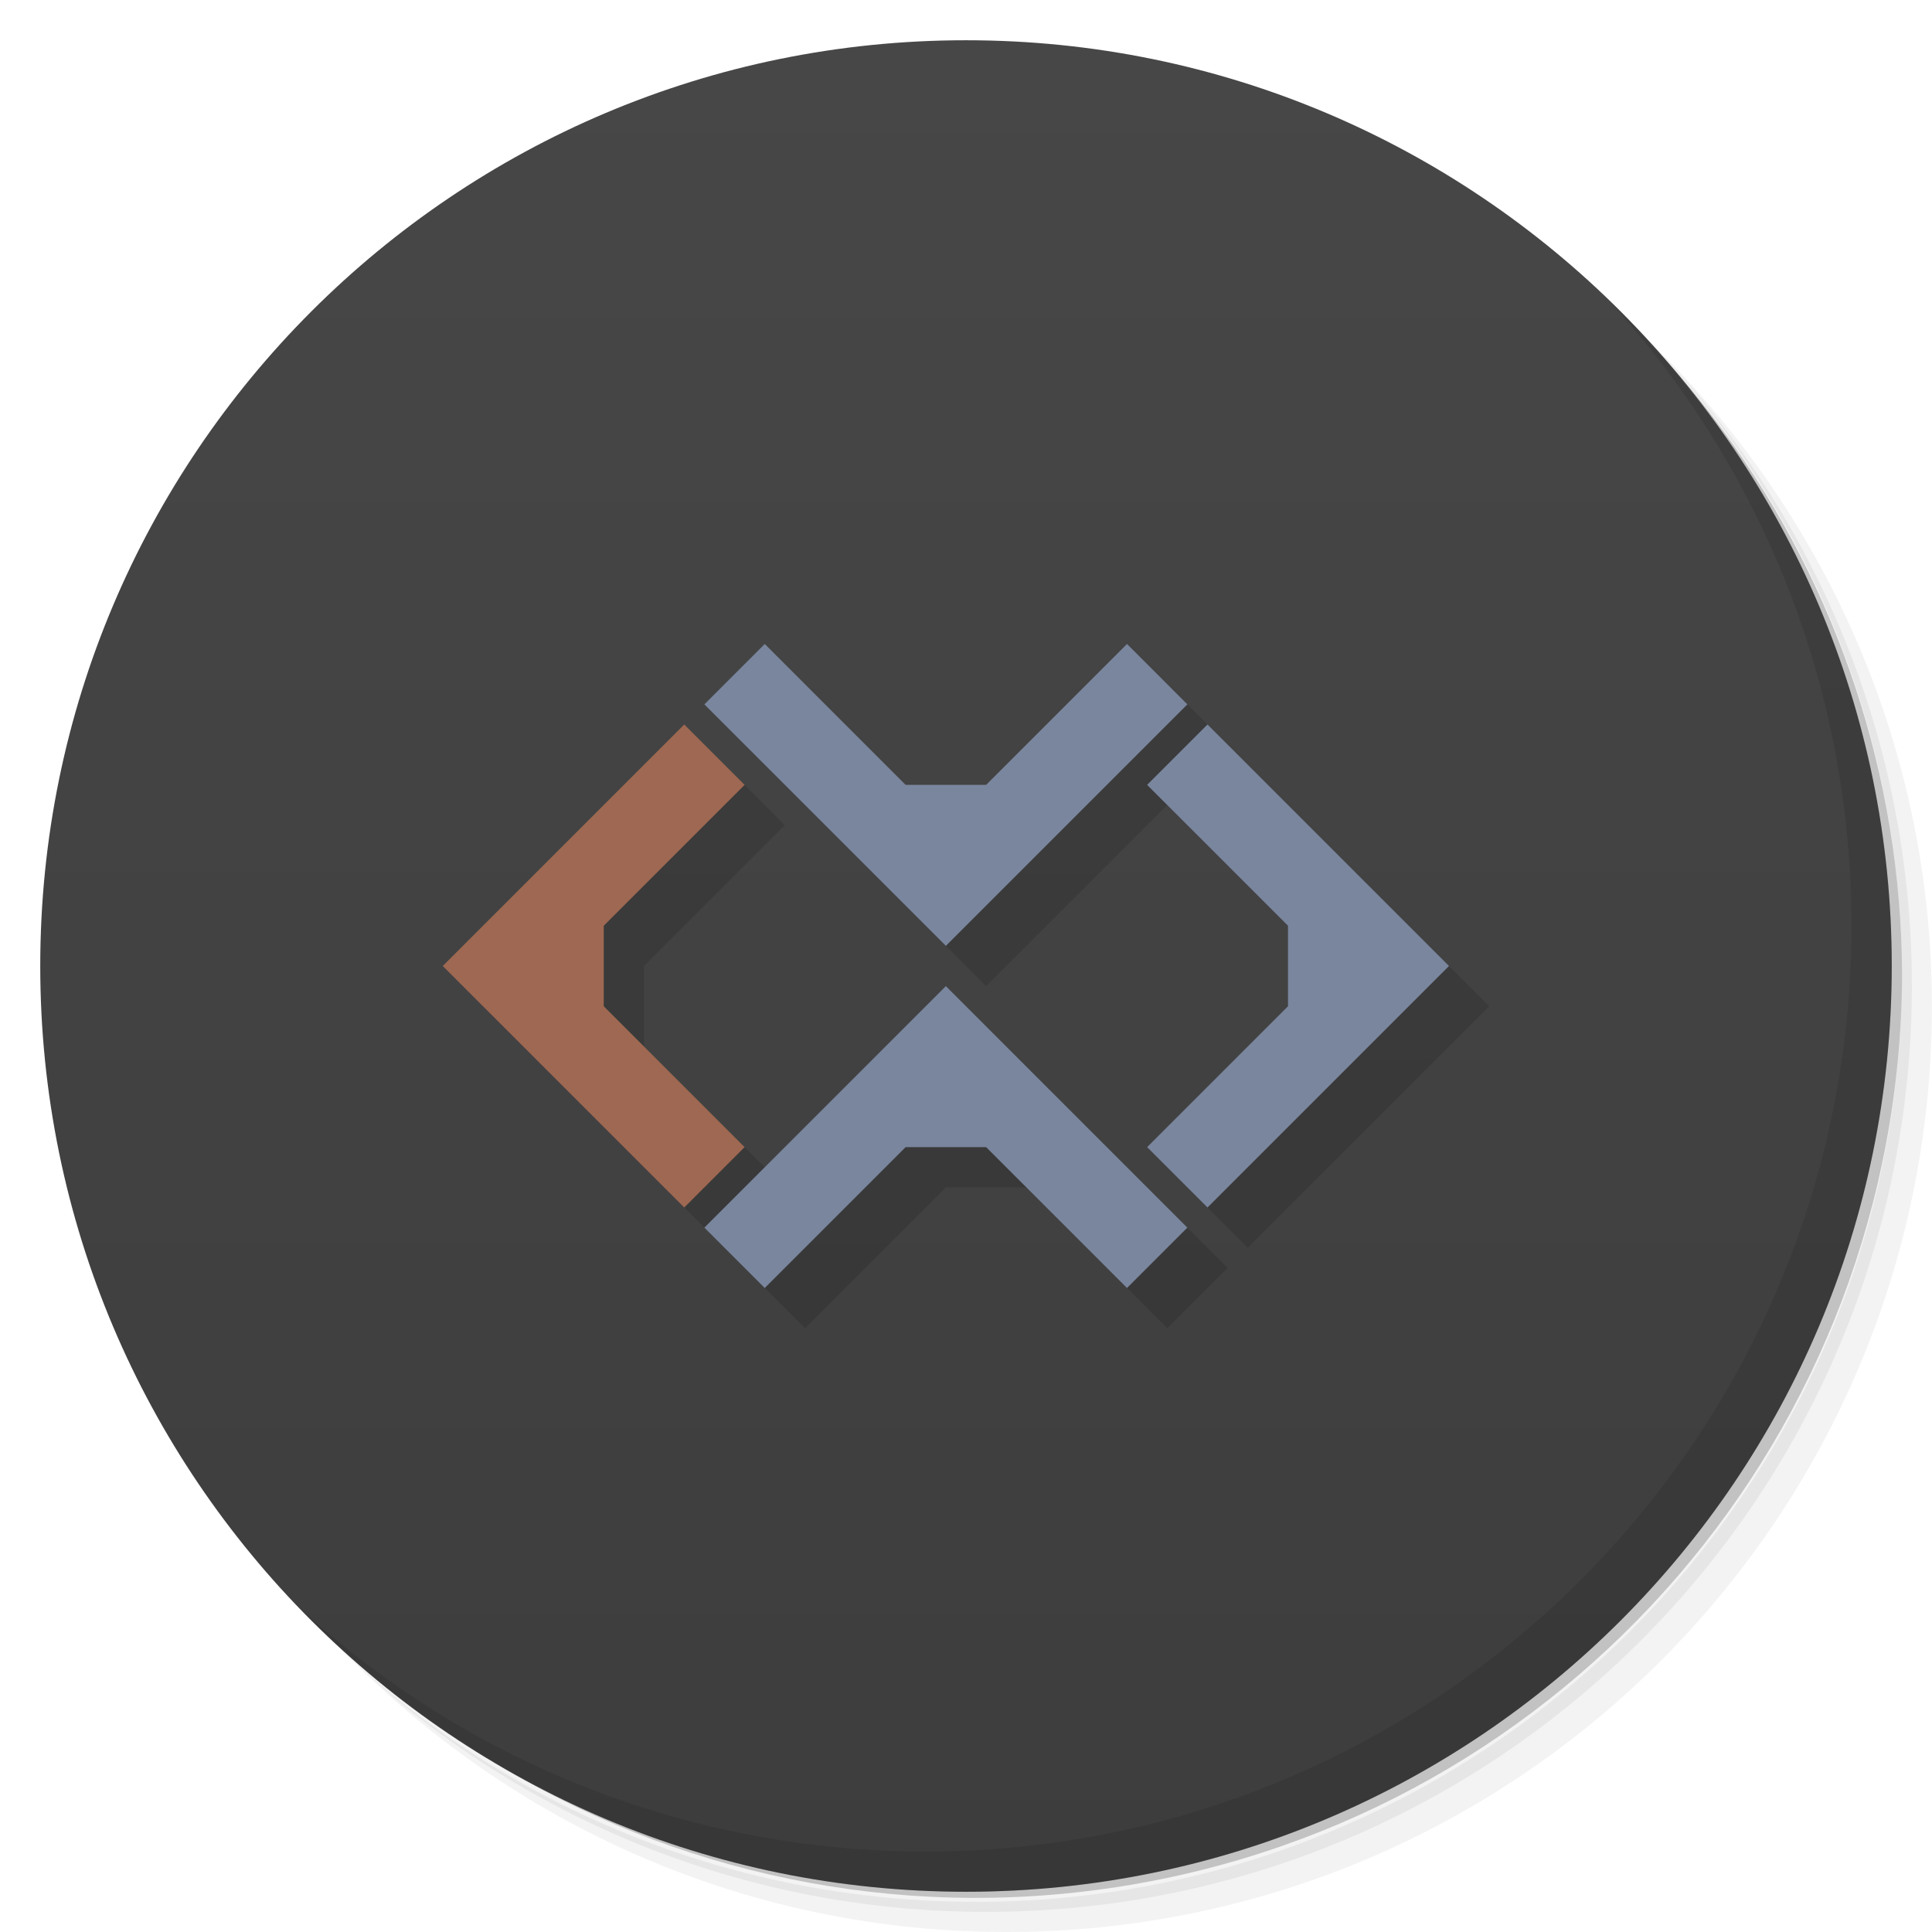
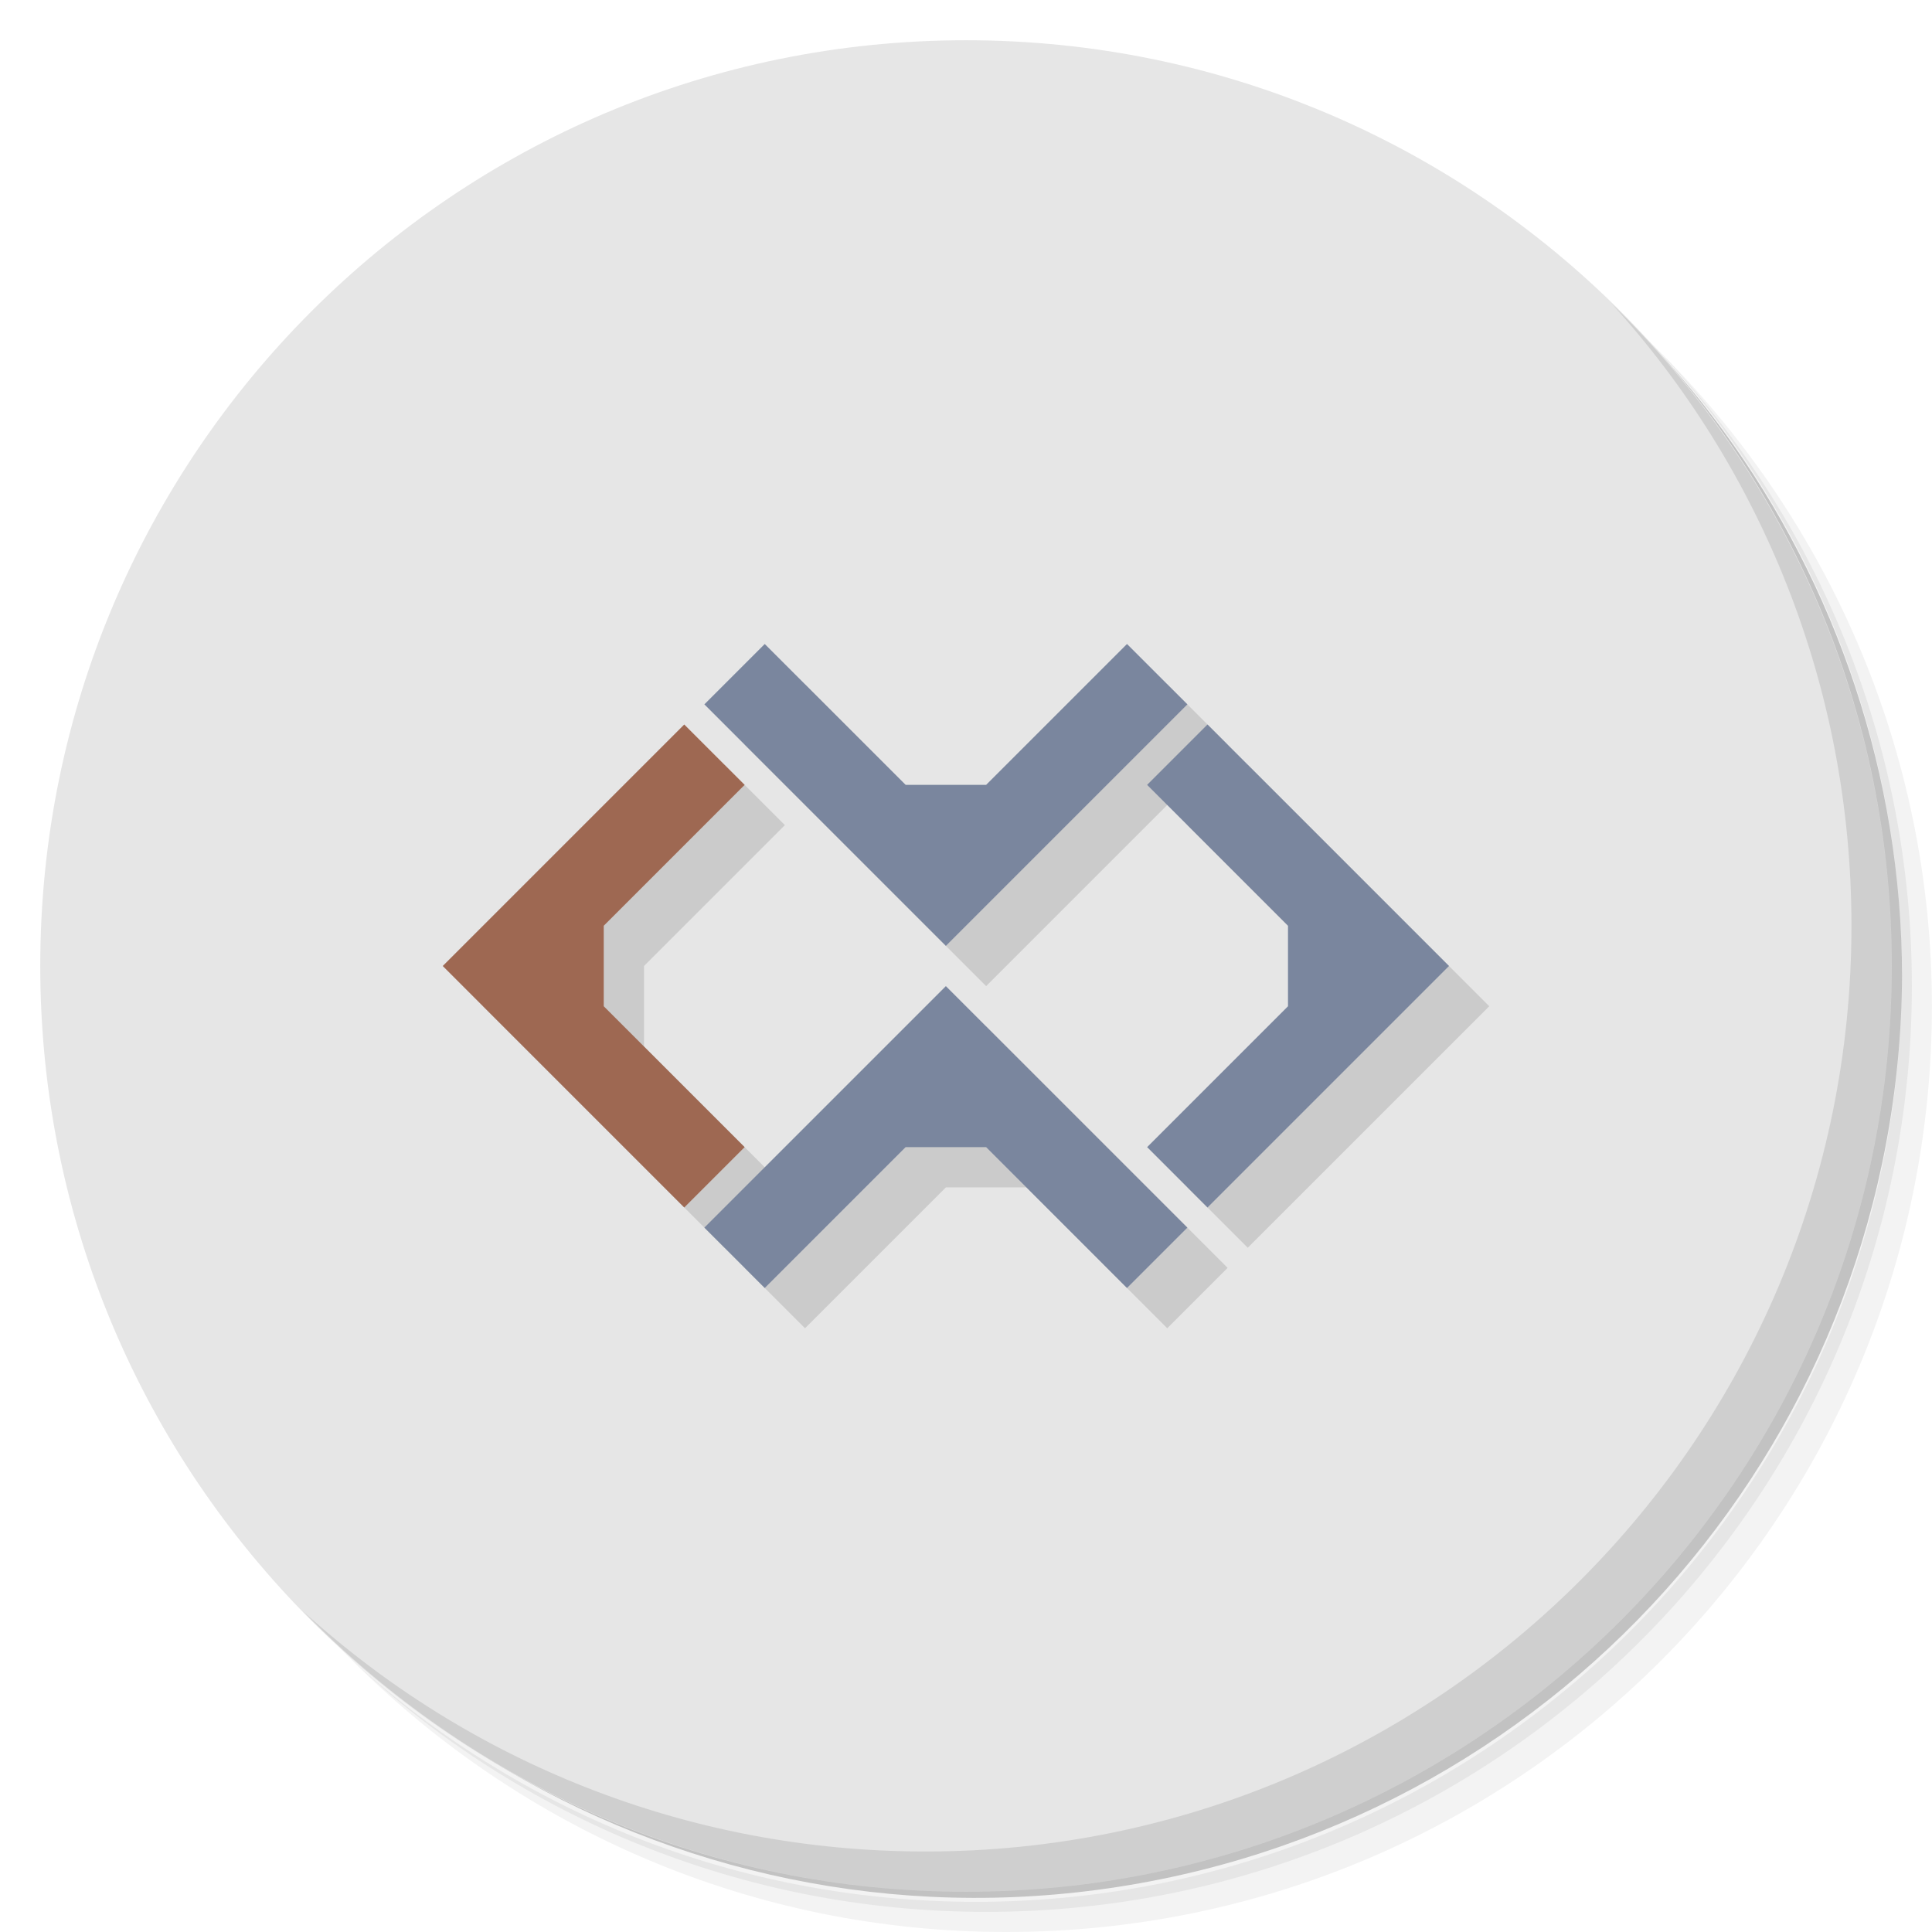
- <svg xmlns="http://www.w3.org/2000/svg" viewBox="0 0 48 48">
-   <defs>
+ <svg xmlns="http://www.w3.org/2000/svg" viewBox="0 0 48 48" id="svg2" version="1.1">
+   <defs id="defs4">
    <linearGradient id="linearGradient3764" x1="1" x2="47" gradientUnits="userSpaceOnUse" gradientTransform="matrix(0,-1,1,0,-1.5e-6,48)">
-       <stop style="stop-color:#3d3d3d;stop-opacity:1" />
-       <stop offset="1" style="stop-color:#474747;stop-opacity:1" />
+       <stop style="stop-color:#3d3d3d;stop-opacity:1" id="stop7" />
+       <stop offset="1" style="stop-color:#474747;stop-opacity:1" id="stop9" />
    </linearGradient>
  </defs>
-   <g>
-     <path d="m 36.31 5 c 5.859 4.062 9.688 10.831 9.688 18.5 c 0 12.426 -10.07 22.5 -22.5 22.5 c -7.669 0 -14.438 -3.828 -18.5 -9.688 c 1.037 1.822 2.306 3.499 3.781 4.969 c 4.085 3.712 9.514 5.969 15.469 5.969 c 12.703 0 23 -10.298 23 -23 c 0 -5.954 -2.256 -11.384 -5.969 -15.469 c -1.469 -1.475 -3.147 -2.744 -4.969 -3.781 z m 4.969 3.781 c 3.854 4.113 6.219 9.637 6.219 15.719 c 0 12.703 -10.297 23 -23 23 c -6.081 0 -11.606 -2.364 -15.719 -6.219 c 4.16 4.144 9.883 6.719 16.219 6.719 c 12.703 0 23 -10.298 23 -23 c 0 -6.335 -2.575 -12.06 -6.719 -16.219 z" style="opacity:0.05" />
-     <path d="m 41.28 8.781 c 3.712 4.085 5.969 9.514 5.969 15.469 c 0 12.703 -10.297 23 -23 23 c -5.954 0 -11.384 -2.256 -15.469 -5.969 c 4.113 3.854 9.637 6.219 15.719 6.219 c 12.703 0 23 -10.298 23 -23 c 0 -6.081 -2.364 -11.606 -6.219 -15.719 z" style="opacity:0.1" />
-     <path d="m 31.25 2.375 c 8.615 3.154 14.75 11.417 14.75 21.13 c 0 12.426 -10.07 22.5 -22.5 22.5 c -9.708 0 -17.971 -6.135 -21.12 -14.75 a 23 23 0 0 0 44.875 -7 a 23 23 0 0 0 -16 -21.875 z" style="opacity:0.2" />
+   <g id="g11">
+     <path d="m 36.31 5 c 5.859 4.062 9.688 10.831 9.688 18.5 c 0 12.426 -10.07 22.5 -22.5 22.5 c -7.669 0 -14.438 -3.828 -18.5 -9.688 c 1.037 1.822 2.306 3.499 3.781 4.969 c 4.085 3.712 9.514 5.969 15.469 5.969 c 12.703 0 23 -10.298 23 -23 c 0 -5.954 -2.256 -11.384 -5.969 -15.469 c -1.469 -1.475 -3.147 -2.744 -4.969 -3.781 z m 4.969 3.781 c 3.854 4.113 6.219 9.637 6.219 15.719 c 0 12.703 -10.297 23 -23 23 c -6.081 0 -11.606 -2.364 -15.719 -6.219 c 4.16 4.144 9.883 6.719 16.219 6.719 c 12.703 0 23 -10.298 23 -23 c 0 -6.335 -2.575 -12.06 -6.719 -16.219 z" style="opacity:0.05" id="path13" />
+     <path d="m 41.28 8.781 c 3.712 4.085 5.969 9.514 5.969 15.469 c 0 12.703 -10.297 23 -23 23 c -5.954 0 -11.384 -2.256 -15.469 -5.969 c 4.113 3.854 9.637 6.219 15.719 6.219 c 12.703 0 23 -10.298 23 -23 c 0 -6.081 -2.364 -11.606 -6.219 -15.719 z" style="opacity:0.1" id="path15" />
+     <path d="m 31.25 2.375 c 8.615 3.154 14.75 11.417 14.75 21.13 c 0 12.426 -10.07 22.5 -22.5 22.5 c -9.708 0 -17.971 -6.135 -21.12 -14.75 a 23 23 0 0 0 44.875 -7 a 23 23 0 0 0 -16 -21.875 z" style="opacity:0.2" id="path17" />
  </g>
-   <g>
-     <path d="m 24 1 c 12.703 0 23 10.297 23 23 c 0 12.703 -10.297 23 -23 23 -12.703 0 -23 -10.297 -23 -23 0 -12.703 10.297 -23 23 -23 z" style="fill:url(#linearGradient3764);fill-opacity:1" />
+   <g id="g19" style="fill:#e6e6e6;fill-opacity:1">
+     <path d="m 24 1 c 12.703 0 23 10.297 23 23 c 0 12.703 -10.297 23 -23 23 -12.703 0 -23 -10.297 -23 -23 0 -12.703 10.297 -23 23 -23 z" style="fill:#e6e6e6;fill-opacity:1" id="path21" />
  </g>
-   <g>
-     <path d="m 40.03 7.531 c 3.712 4.084 5.969 9.514 5.969 15.469 0 12.703 -10.297 23 -23 23 c -5.954 0 -11.384 -2.256 -15.469 -5.969 4.178 4.291 10.01 6.969 16.469 6.969 c 12.703 0 23 -10.298 23 -23 0 -6.462 -2.677 -12.291 -6.969 -16.469 z" style="opacity:0.1" />
+   <g id="g23">
+     <path d="m 40.03 7.531 c 3.712 4.084 5.969 9.514 5.969 15.469 0 12.703 -10.297 23 -23 23 c -5.954 0 -11.384 -2.256 -15.469 -5.969 4.178 4.291 10.01 6.969 16.469 6.969 c 12.703 0 23 -10.298 23 -23 0 -6.462 -2.677 -12.291 -6.969 -16.469 z" style="opacity:0.1" id="path25" />
  </g>
-   <g transform="translate(-1,0)">
-     <g transform="translate(1,1)" style="fill:#000;fill-opacity:0.118">
-       <path d="m 18 18 -6 6 6 6 1.5 -1.5 -3.5 -3.5 l 0 -2 3.5 -3.5 z" style="stroke:none;fill-rule:nonzero" />
-       <path d="m 30.5 30.5 -6 -6 -6 6 1.5 1.5 3.5 -3.5 2 0 3.5 3.5 z" style="stroke:none;fill-rule:nonzero" />
-       <path d="m 30.5 17.5 -6 6 l -6 -6 1.5 -1.5 l 3.5 3.5 2 0 l 3.5 -3.5 z" style="stroke:none;fill-rule:nonzero" />
-       <path d="m 31 18 6 6 -6 6 -1.5 -1.5 3.5 -3.5 0 -2 -3.5 -3.5 z" style="stroke:none;fill-rule:nonzero" />
+   <g transform="translate(-1,0)" id="g27">
+     <g transform="translate(1,1)" style="fill:#000;fill-opacity:0.118" id="g29">
+       <path d="m 18 18 -6 6 6 6 1.5 -1.5 -3.5 -3.5 l 0 -2 3.5 -3.5 z" style="stroke:none;fill-rule:nonzero" id="path31" />
+       <path d="m 30.5 30.5 -6 -6 -6 6 1.5 1.5 3.5 -3.5 2 0 3.5 3.5 z" style="stroke:none;fill-rule:nonzero" id="path33" />
+       <path d="m 30.5 17.5 -6 6 l -6 -6 1.5 -1.5 l 3.5 3.5 2 0 l 3.5 -3.5 z" style="stroke:none;fill-rule:nonzero" id="path35" />
+       <path d="m 31 18 6 6 -6 6 -1.5 -1.5 3.5 -3.5 0 -2 -3.5 -3.5 z" style="stroke:none;fill-rule:nonzero" id="path37" />
    </g>
-     <g>
-       <g>
-         <path d="m 18 18 -6 6 6 6 1.5 -1.5 -3.5 -3.5 l 0 -2 3.5 -3.5 z" style="fill:#9e6852;fill-opacity:1;stroke:none;fill-rule:nonzero" />
-         <path d="m 30.5 30.5 -6 -6 -6 6 1.5 1.5 3.5 -3.5 2 0 3.5 3.5 z" style="fill:#7a869e;fill-opacity:1;stroke:none;fill-rule:nonzero" />
-         <path d="m 30.5 17.5 -6 6 l -6 -6 1.5 -1.5 l 3.5 3.5 2 0 l 3.5 -3.5 z" style="fill:#7a869e;fill-opacity:1;stroke:none;fill-rule:nonzero" />
-         <path d="m 31 18 6 6 -6 6 -1.5 -1.5 3.5 -3.5 0 -2 -3.5 -3.5 z" style="fill:#7a869e;fill-opacity:1;stroke:none;fill-rule:nonzero" />
+     <g id="g39">
+       <g id="g41">
+         <path d="m 18 18 -6 6 6 6 1.5 -1.5 -3.5 -3.5 l 0 -2 3.5 -3.5 z" style="fill:#9e6852;fill-opacity:1;stroke:none;fill-rule:nonzero" id="path43" />
+         <path d="m 30.5 30.5 -6 -6 -6 6 1.5 1.5 3.5 -3.5 2 0 3.5 3.5 z" style="fill:#7a869e;fill-opacity:1;stroke:none;fill-rule:nonzero" id="path45" />
+         <path d="m 30.5 17.5 -6 6 l -6 -6 1.5 -1.5 l 3.5 3.5 2 0 l 3.5 -3.5 z" style="fill:#7a869e;fill-opacity:1;stroke:none;fill-rule:nonzero" id="path47" />
+         <path d="m 31 18 6 6 -6 6 -1.5 -1.5 3.5 -3.5 0 -2 -3.5 -3.5 z" style="fill:#7a869e;fill-opacity:1;stroke:none;fill-rule:nonzero" id="path49" />
      </g>
    </g>
  </g>
</svg>
